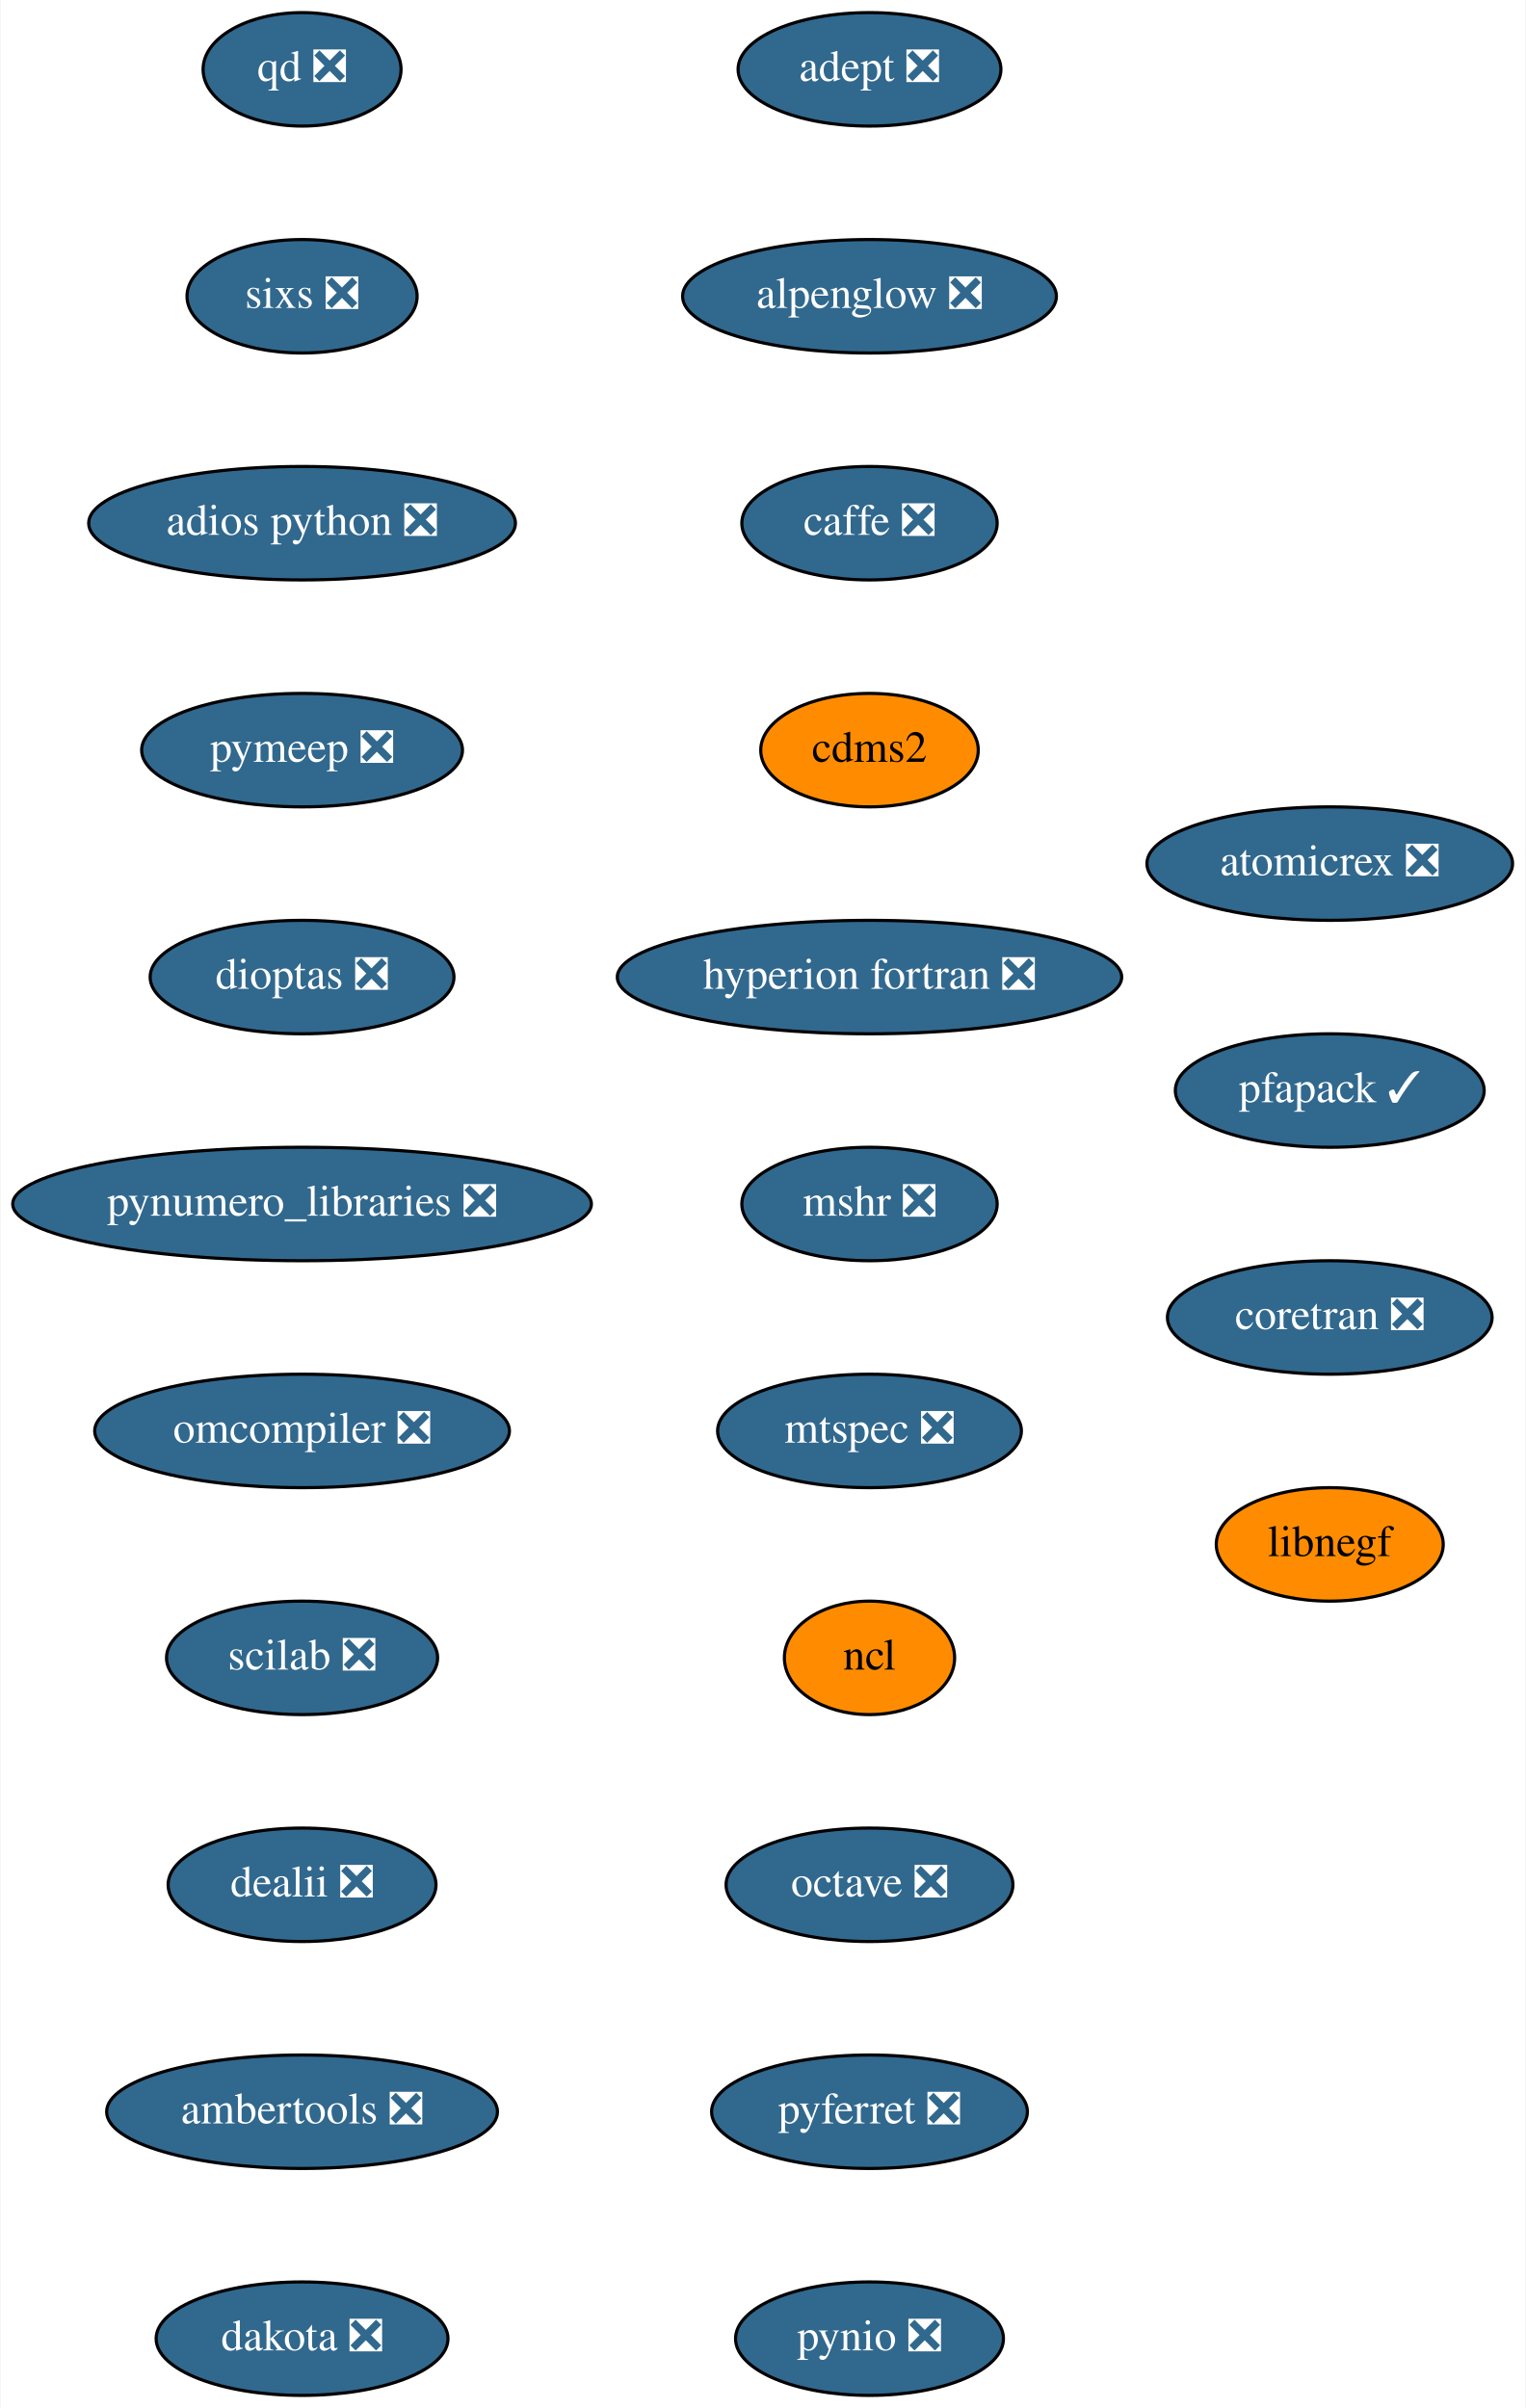
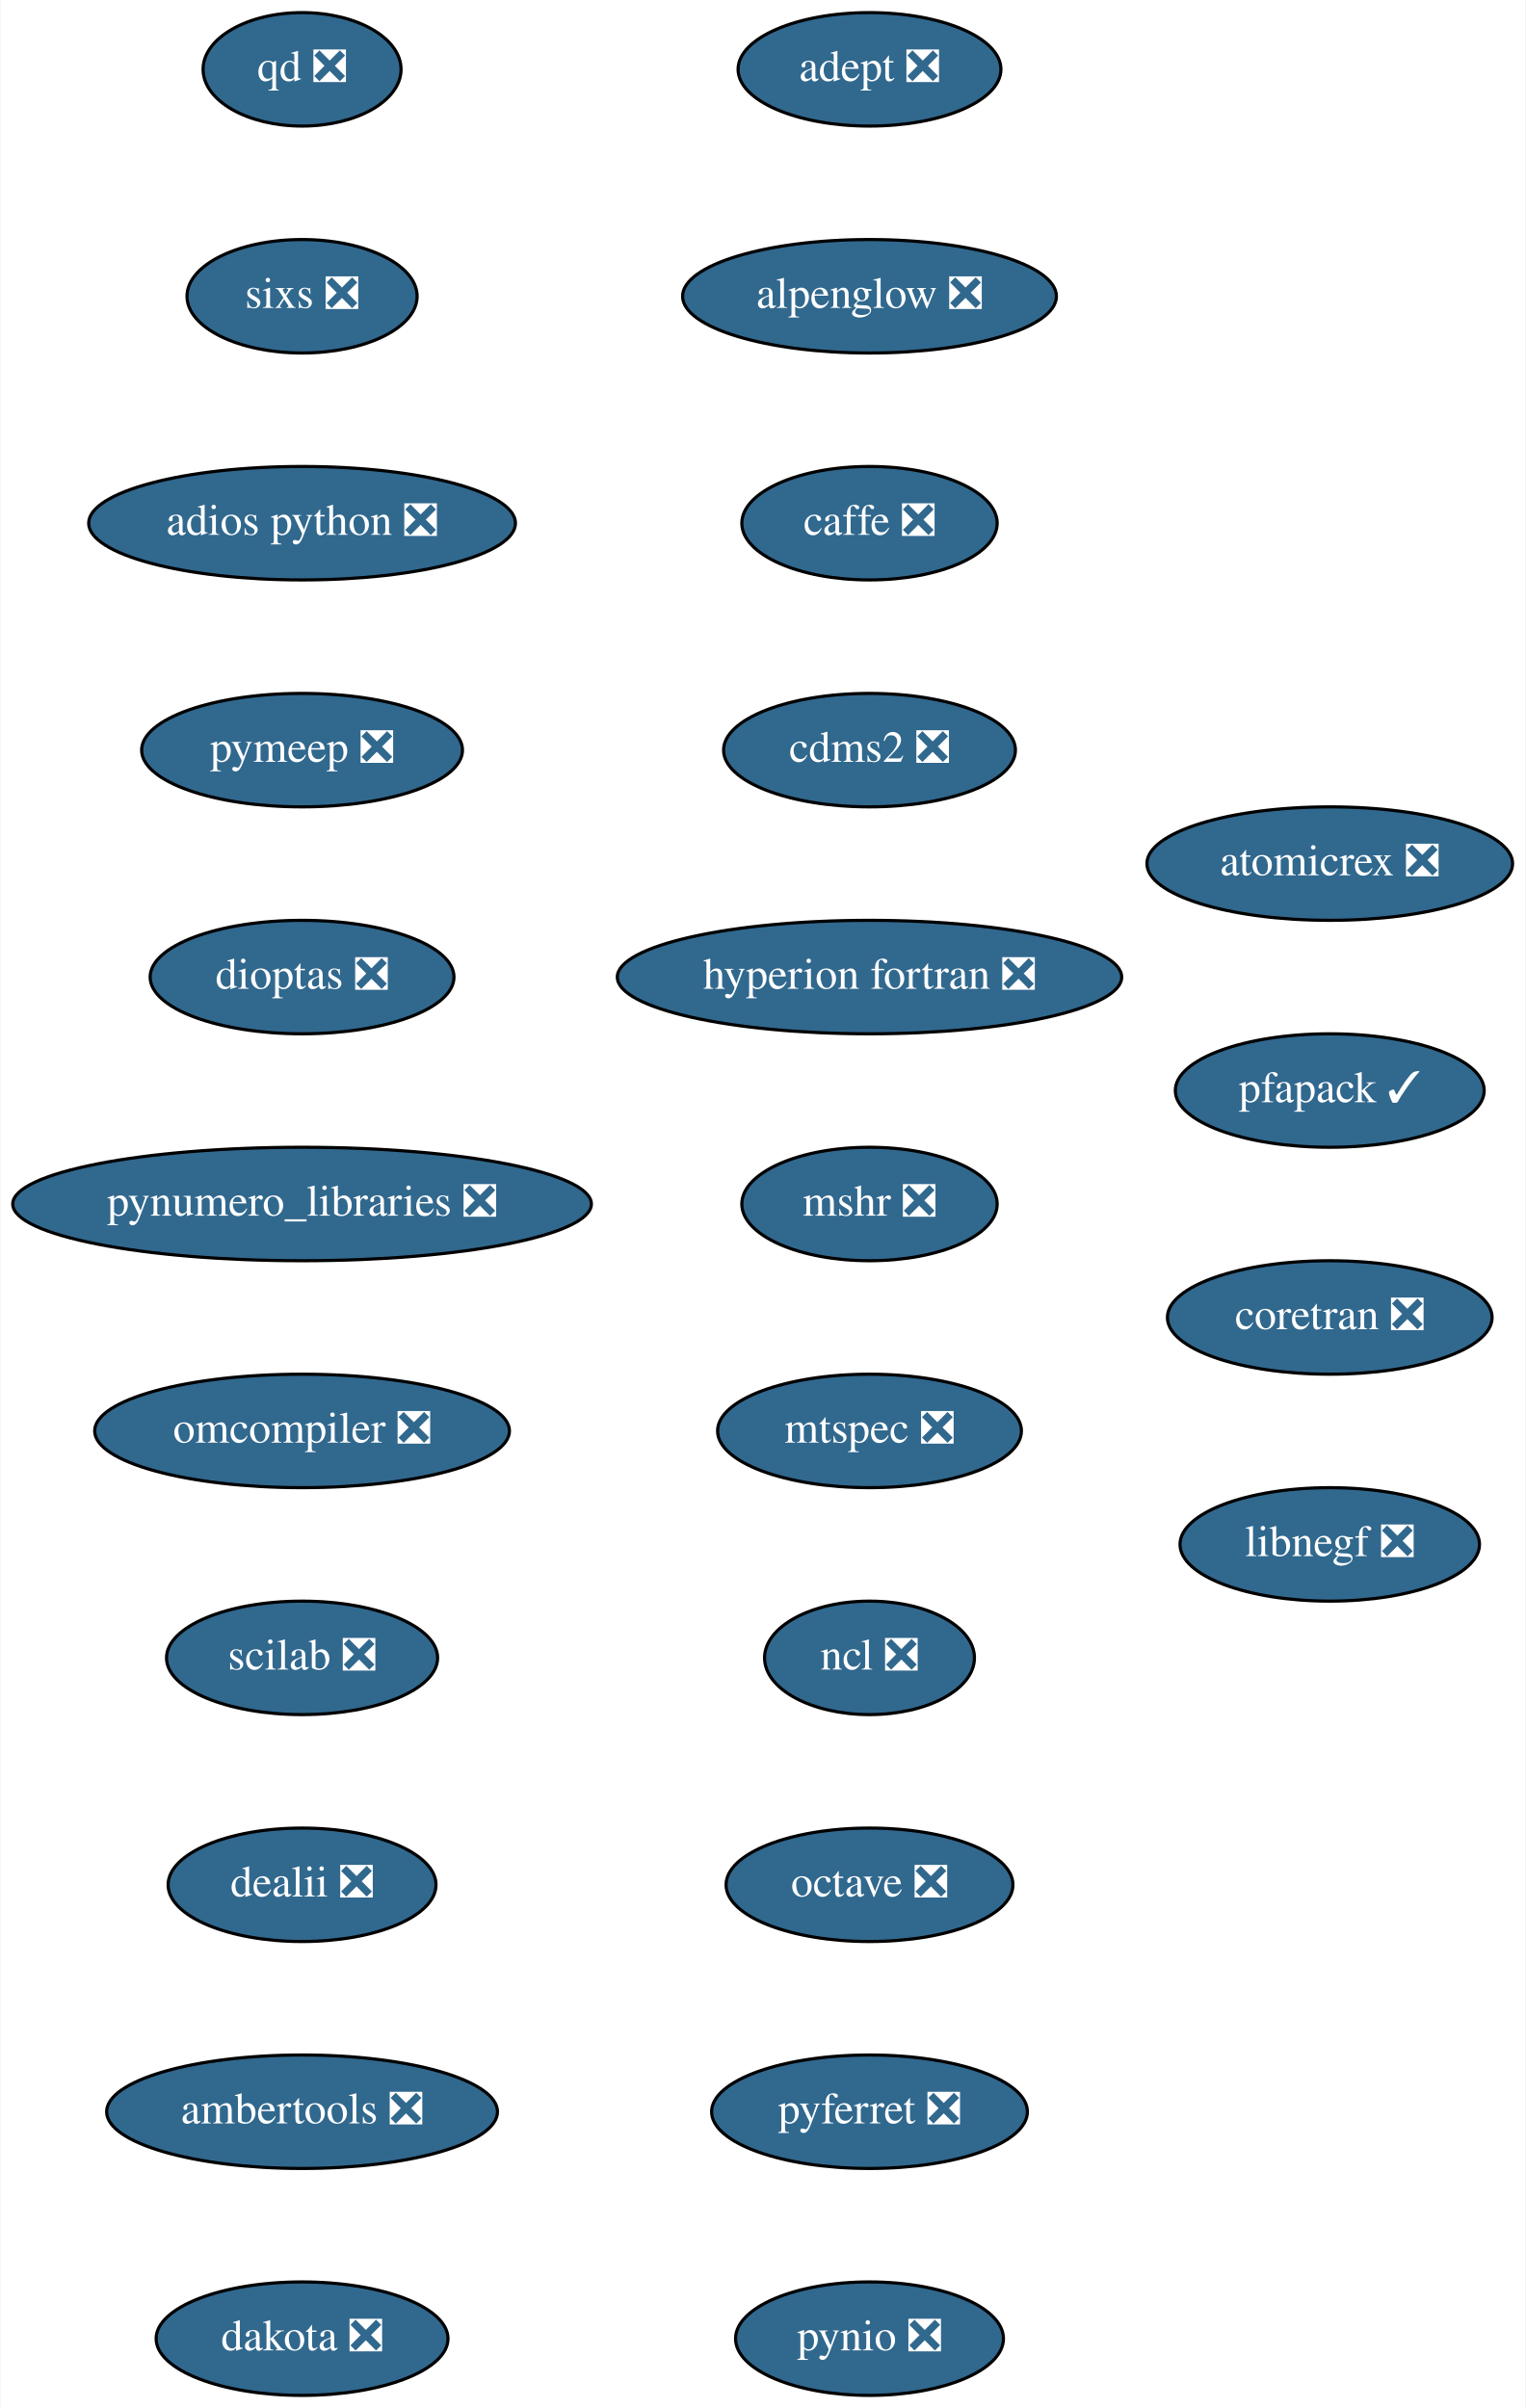
<svg xmlns="http://www.w3.org/2000/svg" xmlns:xlink="http://www.w3.org/1999/xlink" width="484pt" height="764pt" viewBox="0.00 0.00 483.64 764.00">
  <g id="graph0" class="graph" transform="scale(1 1) rotate(0) translate(4 760)">
    <polygon fill="white" stroke="transparent" points="-4,4 -4,-760 479.64,-760 479.64,4 -4,4" />
    <g id="node1" class="node">
      <g id="a_node1">
        <a xlink:href="https://github.com/conda-forge/adept-feedstock/pull/13" xlink:title="adept ❎">
          <ellipse fill="#31688e" stroke="black" cx="271.64" cy="-738" rx="41.69" ry="18" />
          <text text-anchor="middle" x="271.64" y="-734.3" font-family="Times,serif" font-size="14.00" fill="white">adept ❎</text>
        </a>
      </g>
    </g>
    <g id="node2" class="node">
      <g id="a_node2">
        <a xlink:href="https://github.com/conda-forge/alpenglow-feedstock/pull/27" xlink:title="alpenglow ❎">
          <ellipse fill="#31688e" stroke="black" cx="271.64" cy="-666" rx="59.29" ry="18" />
          <text text-anchor="middle" x="271.64" y="-662.3" font-family="Times,serif" font-size="14.00" fill="white">alpenglow ❎</text>
        </a>
      </g>
    </g>
    <g id="node3" class="node">
      <g id="a_node3">
        <a xlink:href="https://github.com/conda-forge/caffe-feedstock/pull/67" xlink:title="caffe ❎">
          <ellipse fill="#31688e" stroke="black" cx="271.64" cy="-594" rx="40.5" ry="18" />
          <text text-anchor="middle" x="271.64" y="-590.3" font-family="Times,serif" font-size="14.00" fill="white">caffe ❎</text>
        </a>
      </g>
    </g>
    <g id="node4" class="node">
      <g id="a_node4">
-         <a xlink:href="https://github.com/conda-forge/cdms2-feedstock" xlink:title="cdms2">
-           <ellipse fill="#ff8c00" stroke="black" cx="271.64" cy="-522" rx="34.5" ry="18" />
-           <text text-anchor="middle" x="271.64" y="-518.3" font-family="Times,serif" font-size="14.00">cdms2</text>
+         <a xlink:href="https://github.com/conda-forge/cdms2-feedstock/pull/64" xlink:title="cdms2 ❎">
+           <ellipse fill="#31688e" stroke="black" cx="271.64" cy="-522" rx="46.29" ry="18" />
+           <text text-anchor="middle" x="271.64" y="-518.3" font-family="Times,serif" font-size="14.00" fill="white">cdms2 ❎</text>
        </a>
      </g>
    </g>
    <g id="node5" class="node">
      <g id="a_node5">
        <a xlink:href="https://github.com/conda-forge/hyperion-fortran-feedstock/pull/19" xlink:title="hyperion fortran ❎">
          <ellipse fill="#31688e" stroke="black" cx="271.64" cy="-450" rx="80" ry="18" />
          <text text-anchor="middle" x="271.64" y="-446.3" font-family="Times,serif" font-size="14.00" fill="white">hyperion fortran ❎</text>
        </a>
      </g>
    </g>
    <g id="node6" class="node">
      <g id="a_node6">
        <a xlink:href="https://github.com/conda-forge/mshr-feedstock/pull/21" xlink:title="mshr ❎">
          <ellipse fill="#31688e" stroke="black" cx="271.64" cy="-378" rx="40.5" ry="18" />
          <text text-anchor="middle" x="271.64" y="-374.3" font-family="Times,serif" font-size="14.00" fill="white">mshr ❎</text>
        </a>
      </g>
    </g>
    <g id="node7" class="node">
      <g id="a_node7">
        <a xlink:href="https://github.com/conda-forge/mtspec-feedstock/pull/14" xlink:title="mtspec ❎">
          <ellipse fill="#31688e" stroke="black" cx="271.64" cy="-306" rx="48.19" ry="18" />
          <text text-anchor="middle" x="271.64" y="-302.3" font-family="Times,serif" font-size="14.00" fill="white">mtspec ❎</text>
        </a>
      </g>
    </g>
    <g id="node8" class="node">
      <g id="a_node8">
-         <a xlink:href="https://github.com/conda-forge/ncl-feedstock" xlink:title="ncl">
-           <ellipse fill="#ff8c00" stroke="black" cx="271.64" cy="-234" rx="27" ry="18" />
-           <text text-anchor="middle" x="271.64" y="-230.3" font-family="Times,serif" font-size="14.00">ncl</text>
+         <a xlink:href="https://github.com/conda-forge/ncl-feedstock/pull/85" xlink:title="ncl ❎">
+           <ellipse fill="#31688e" stroke="black" cx="271.64" cy="-234" rx="33.29" ry="18" />
+           <text text-anchor="middle" x="271.64" y="-230.3" font-family="Times,serif" font-size="14.00" fill="white">ncl ❎</text>
        </a>
      </g>
    </g>
    <g id="node9" class="node">
      <g id="a_node9">
        <a xlink:href="https://github.com/conda-forge/octave-feedstock/pull/44" xlink:title="octave ❎">
          <ellipse fill="#31688e" stroke="black" cx="271.64" cy="-162" rx="45.5" ry="18" />
          <text text-anchor="middle" x="271.64" y="-158.3" font-family="Times,serif" font-size="14.00" fill="white">octave ❎</text>
        </a>
      </g>
    </g>
    <g id="node10" class="node">
      <g id="a_node10">
        <a xlink:href="https://github.com/conda-forge/pyferret-feedstock/pull/71" xlink:title="pyferret ❎">
          <ellipse fill="#31688e" stroke="black" cx="271.64" cy="-90" rx="50.09" ry="18" />
          <text text-anchor="middle" x="271.64" y="-86.3" font-family="Times,serif" font-size="14.00" fill="white">pyferret ❎</text>
        </a>
      </g>
    </g>
    <g id="node11" class="node">
      <g id="a_node11">
        <a xlink:href="https://github.com/conda-forge/pynio-feedstock/pull/94" xlink:title="pynio ❎">
          <ellipse fill="#31688e" stroke="black" cx="271.64" cy="-18" rx="42.49" ry="18" />
          <text text-anchor="middle" x="271.64" y="-14.3" font-family="Times,serif" font-size="14.00" fill="white">pynio ❎</text>
        </a>
      </g>
    </g>
    <g id="node12" class="node">
      <g id="a_node12">
        <a xlink:href="https://github.com/conda-forge/qd-feedstock/pull/17" xlink:title="qd ❎">
          <ellipse fill="#31688e" stroke="black" cx="91.64" cy="-738" rx="31.4" ry="18" />
          <text text-anchor="middle" x="91.64" y="-734.3" font-family="Times,serif" font-size="14.00" fill="white">qd ❎</text>
        </a>
      </g>
    </g>
    <g id="node13" class="node">
      <g id="a_node13">
        <a xlink:href="https://github.com/conda-forge/sixs-feedstock/pull/9" xlink:title="sixs ❎">
          <ellipse fill="#31688e" stroke="black" cx="91.64" cy="-666" rx="36.5" ry="18" />
          <text text-anchor="middle" x="91.64" y="-662.3" font-family="Times,serif" font-size="14.00" fill="white">sixs ❎</text>
        </a>
      </g>
    </g>
    <g id="node14" class="node">
      <g id="a_node14">
        <a xlink:href="https://github.com/conda-forge/adios-python-feedstock/pull/12" xlink:title="adios python ❎">
          <ellipse fill="#31688e" stroke="black" cx="91.64" cy="-594" rx="67.69" ry="18" />
          <text text-anchor="middle" x="91.64" y="-590.3" font-family="Times,serif" font-size="14.00" fill="white">adios python ❎</text>
        </a>
      </g>
    </g>
    <g id="node15" class="node">
      <g id="a_node15">
        <a xlink:href="https://github.com/conda-forge/pymeep-feedstock/pull/53" xlink:title="pymeep ❎">
          <ellipse fill="#31688e" stroke="black" cx="91.64" cy="-522" rx="50.89" ry="18" />
          <text text-anchor="middle" x="91.64" y="-518.3" font-family="Times,serif" font-size="14.00" fill="white">pymeep ❎</text>
        </a>
      </g>
    </g>
    <g id="node16" class="node">
      <g id="a_node16">
        <a xlink:href="https://github.com/conda-forge/dioptas-feedstock/pull/13" xlink:title="dioptas ❎">
          <ellipse fill="#31688e" stroke="black" cx="91.64" cy="-450" rx="48.19" ry="18" />
          <text text-anchor="middle" x="91.64" y="-446.3" font-family="Times,serif" font-size="14.00" fill="white">dioptas ❎</text>
        </a>
      </g>
    </g>
    <g id="node17" class="node">
      <g id="a_node17">
        <a xlink:href="https://github.com/conda-forge/pynumero_libraries-feedstock/pull/27" xlink:title="pynumero_libraries ❎">
          <ellipse fill="#31688e" stroke="black" cx="91.64" cy="-378" rx="91.78" ry="18" />
          <text text-anchor="middle" x="91.64" y="-374.3" font-family="Times,serif" font-size="14.00" fill="white">pynumero_libraries ❎</text>
        </a>
      </g>
    </g>
    <g id="node18" class="node">
      <g id="a_node18">
        <a xlink:href="https://github.com/conda-forge/omcompiler-feedstock/pull/14" xlink:title="omcompiler ❎">
          <ellipse fill="#31688e" stroke="black" cx="91.64" cy="-306" rx="65.79" ry="18" />
          <text text-anchor="middle" x="91.64" y="-302.3" font-family="Times,serif" font-size="14.00" fill="white">omcompiler ❎</text>
        </a>
      </g>
    </g>
    <g id="node19" class="node">
      <g id="a_node19">
        <a xlink:href="https://github.com/conda-forge/scilab-feedstock/pull/19" xlink:title="scilab ❎">
          <ellipse fill="#31688e" stroke="black" cx="91.64" cy="-234" rx="43" ry="18" />
          <text text-anchor="middle" x="91.64" y="-230.3" font-family="Times,serif" font-size="14.00" fill="white">scilab ❎</text>
        </a>
      </g>
    </g>
    <g id="node20" class="node">
      <g id="a_node20">
        <a xlink:href="https://github.com/conda-forge/dealii-feedstock/pull/12" xlink:title="dealii ❎">
          <ellipse fill="#31688e" stroke="black" cx="91.64" cy="-162" rx="42.49" ry="18" />
          <text text-anchor="middle" x="91.64" y="-158.3" font-family="Times,serif" font-size="14.00" fill="white">dealii ❎</text>
        </a>
      </g>
    </g>
    <g id="node21" class="node">
      <g id="a_node21">
        <a xlink:href="https://github.com/conda-forge/ambertools-feedstock/pull/50" xlink:title="ambertools ❎">
          <ellipse fill="#31688e" stroke="black" cx="91.64" cy="-90" rx="61.99" ry="18" />
          <text text-anchor="middle" x="91.64" y="-86.3" font-family="Times,serif" font-size="14.00" fill="white">ambertools ❎</text>
        </a>
      </g>
    </g>
    <g id="node22" class="node">
      <g id="a_node22">
        <a xlink:href="https://github.com/conda-forge/dakota-feedstock/pull/20" xlink:title="dakota ❎">
          <ellipse fill="#31688e" stroke="black" cx="91.64" cy="-18" rx="46.29" ry="18" />
          <text text-anchor="middle" x="91.64" y="-14.3" font-family="Times,serif" font-size="14.00" fill="white">dakota ❎</text>
        </a>
      </g>
    </g>
    <g id="node23" class="node">
      <g id="a_node23">
        <a xlink:href="https://github.com/conda-forge/atomicrex-feedstock/pull/5" xlink:title="atomicrex ❎">
          <ellipse fill="#31688e" stroke="black" cx="417.64" cy="-486" rx="58" ry="18" />
          <text text-anchor="middle" x="417.64" y="-482.3" font-family="Times,serif" font-size="14.00" fill="white">atomicrex ❎</text>
        </a>
      </g>
    </g>
    <g id="node24" class="node">
      <g id="a_node24">
        <a xlink:href="https://github.com/conda-forge/pfapack-feedstock/pull/5" xlink:title="pfapack ✓">
          <ellipse fill="#31688e" stroke="black" cx="417.64" cy="-414" rx="48.99" ry="18" />
          <text text-anchor="middle" x="417.64" y="-410.3" font-family="Times,serif" font-size="14.00" fill="white">pfapack ✓</text>
        </a>
      </g>
    </g>
    <g id="node25" class="node">
      <g id="a_node25">
        <a xlink:href="https://github.com/conda-forge/coretran-feedstock/pull/1" xlink:title="coretran ❎">
          <ellipse fill="#31688e" stroke="black" cx="417.64" cy="-342" rx="51.5" ry="18" />
          <text text-anchor="middle" x="417.64" y="-338.3" font-family="Times,serif" font-size="14.00" fill="white">coretran ❎</text>
        </a>
      </g>
    </g>
    <g id="node26" class="node">
      <g id="a_node26">
-         <a xlink:href="https://github.com/conda-forge/libnegf-feedstock" xlink:title="libnegf">
-           <ellipse fill="#ff8c00" stroke="black" cx="417.64" cy="-270" rx="36" ry="18" />
-           <text text-anchor="middle" x="417.64" y="-266.3" font-family="Times,serif" font-size="14.00">libnegf</text>
+         <a xlink:href="https://github.com/conda-forge/libnegf-feedstock/pull/1" xlink:title="libnegf ❎">
+           <ellipse fill="#31688e" stroke="black" cx="417.64" cy="-270" rx="47.5" ry="18" />
+           <text text-anchor="middle" x="417.64" y="-266.3" font-family="Times,serif" font-size="14.00" fill="white">libnegf ❎</text>
        </a>
      </g>
    </g>
  </g>
</svg>
